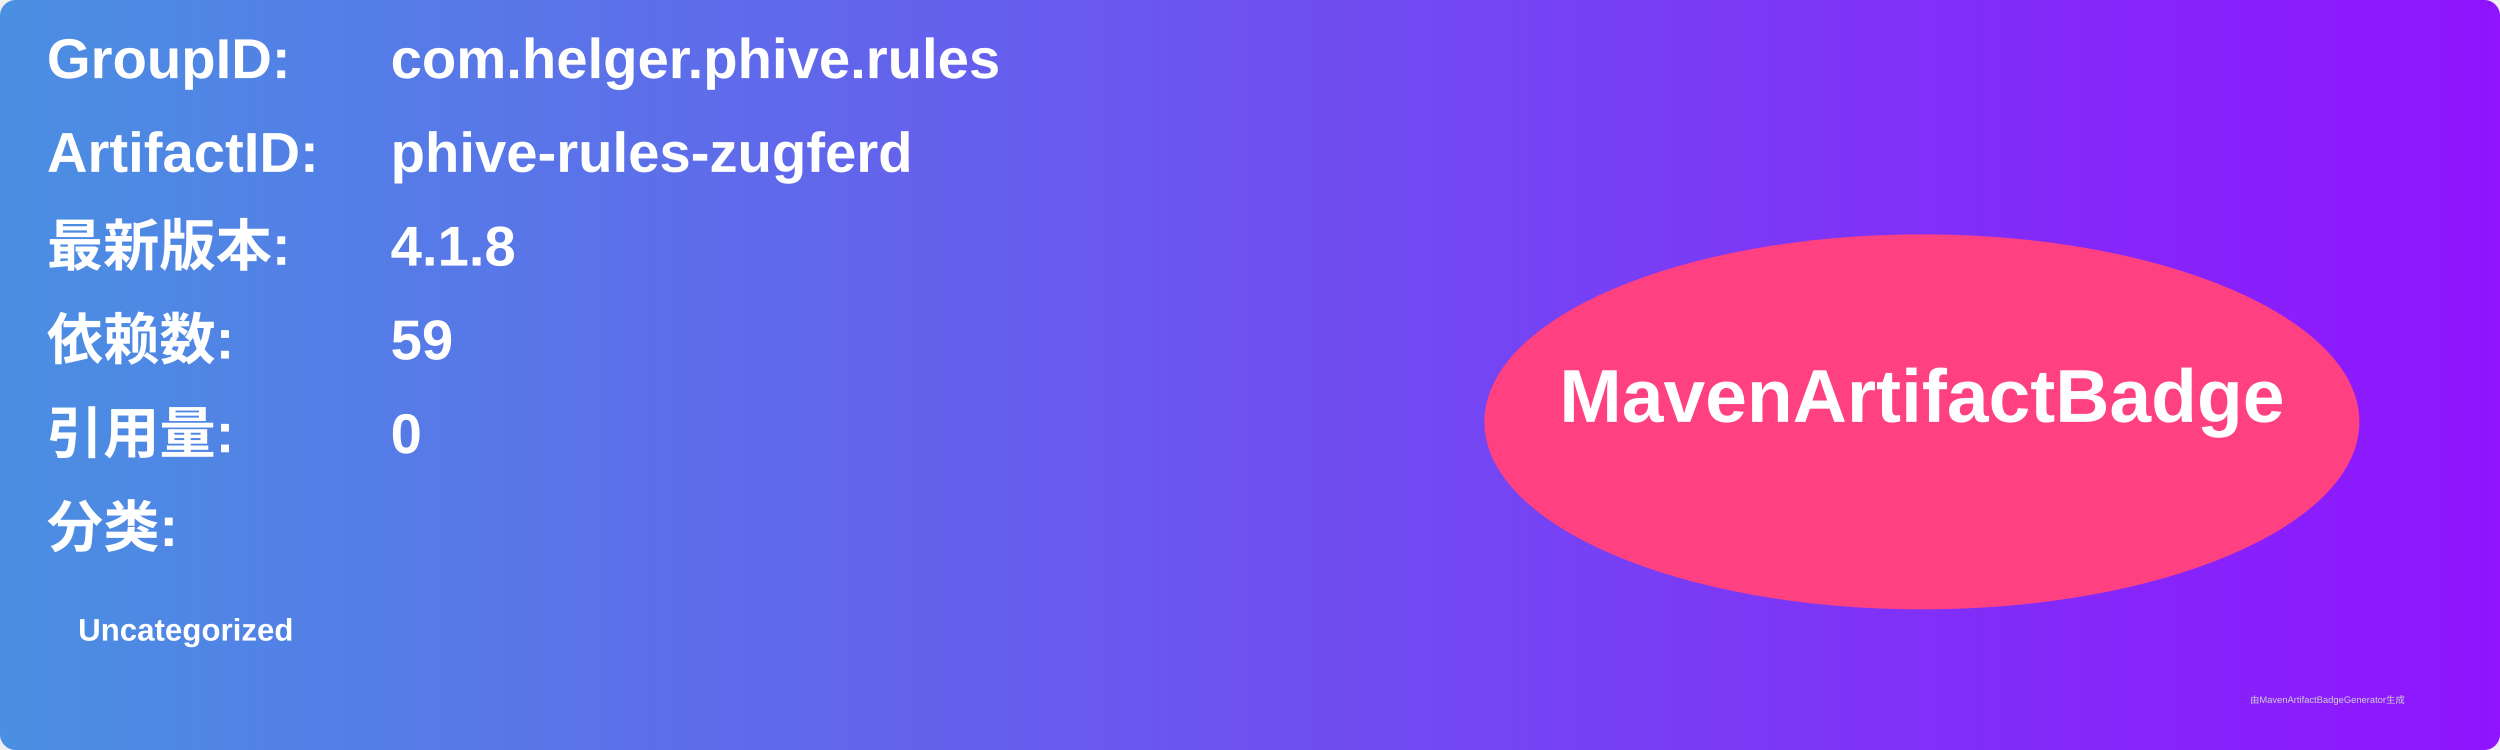
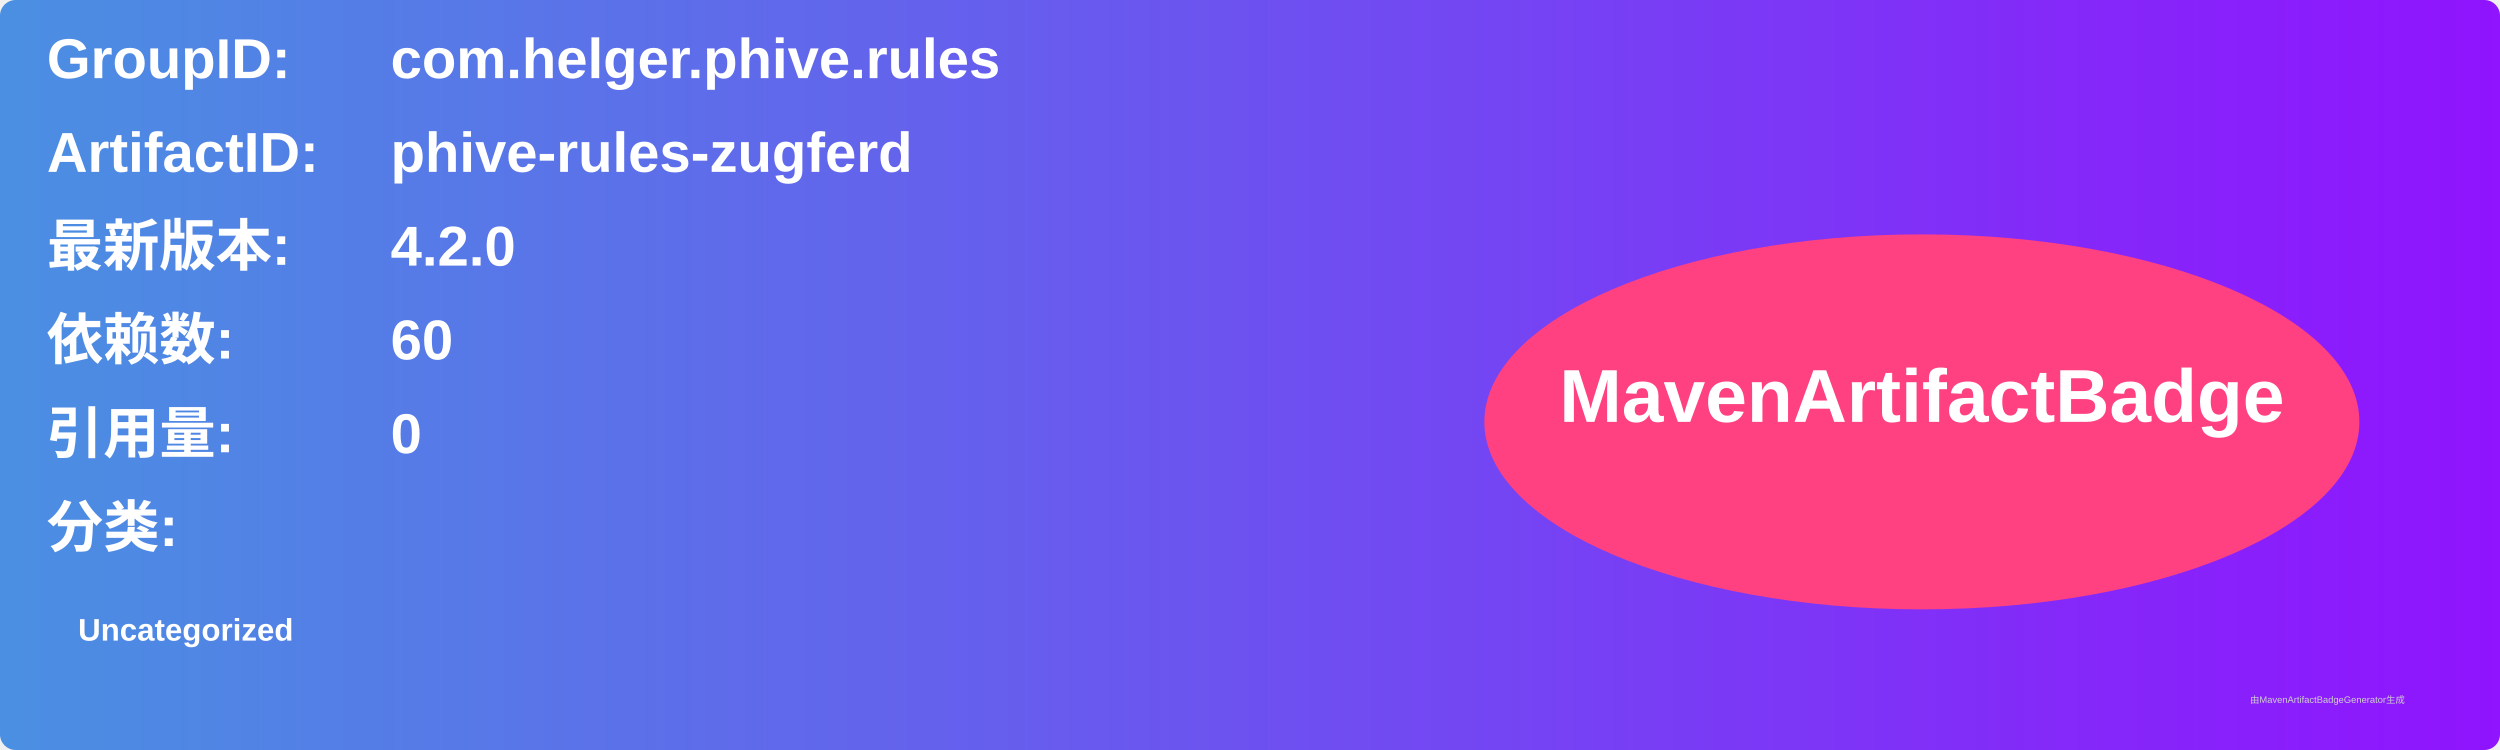
<svg xmlns="http://www.w3.org/2000/svg" width="800" height="240" viewBox="0 0 800 240">
  <linearGradient id="grad" x1="0%" y1="0%" x2="100%" y2="0%">
    <stop offset="0%" stop-color="#4a90e2" />
    <stop offset="100%" stop-color="#9013fe" />
  </linearGradient>
  <rect width="100%" height="100%" rx="5" ry="5" fill="url(#grad)" />
  <g transform="translate(15, 15)">
    <text x="0" y="10" font-family="Arial" font-size="18" fill="white" font-weight="bold" width="260">GroupID:</text>
    <text x="110" y="10" font-family="Arial" font-size="18" fill="white" font-weight="bold" width="460">com.helger.phive.rules</text>
    <text x="0" y="40" font-family="Arial" font-size="18" fill="white" font-weight="bold" width="260">ArtifactID:</text>
    <text x="110" y="40" font-family="Arial" font-size="18" fill="white" font-weight="bold" width="460">phive-rules-zugferd</text>
    <text x="0" y="70" font-family="Arial" font-size="18" fill="white" font-weight="bold">最新版本:</text>
    <text x="110" y="70" font-family="Arial" font-size="18" fill="white" font-weight="bold">
-       <tspan font-weight="bold">4.1.8</tspan>
+       <tspan font-weight="bold">4.2.0</tspan>
    </text>
    <text x="0" y="100" font-family="Arial" font-size="18" fill="white" font-weight="bold">依赖数: </text>
    <text x="110" y="100" font-family="Arial" font-size="18" fill="white">
-       <tspan font-weight="bold">59</tspan>
+       <tspan font-weight="bold">60</tspan>
    </text>
    <text x="0" y="130" font-family="Arial" font-size="18" fill="white" font-weight="bold">引用量: </text>
    <text x="110" y="130" font-family="Arial" font-size="18" fill="white">
      <tspan font-weight="bold">0</tspan>
    </text>
    <text x="0" y="160" font-family="Arial" font-size="18" fill="white" font-weight="bold">分类:</text>
    <text x="10" y="190" font-family="Arial" font-size="10" fill="white">
      <tspan font-weight="bold">Uncategorized</tspan>
    </text>
    <ellipse cx="600" cy="120" rx="140" ry="60" fill="#ff4081" />
    <text x="600" y="120" text-anchor="middle" font-family="Arial" font-size="24" fill="white" font-weight="bold">MavenArtifactBadge</text>
  </g>
  <text x="720" y="225" font-family="Arial" font-size="3" fill="#d0d0d0">由MavenArtifactBadgeGenerator生成</text>
</svg>
